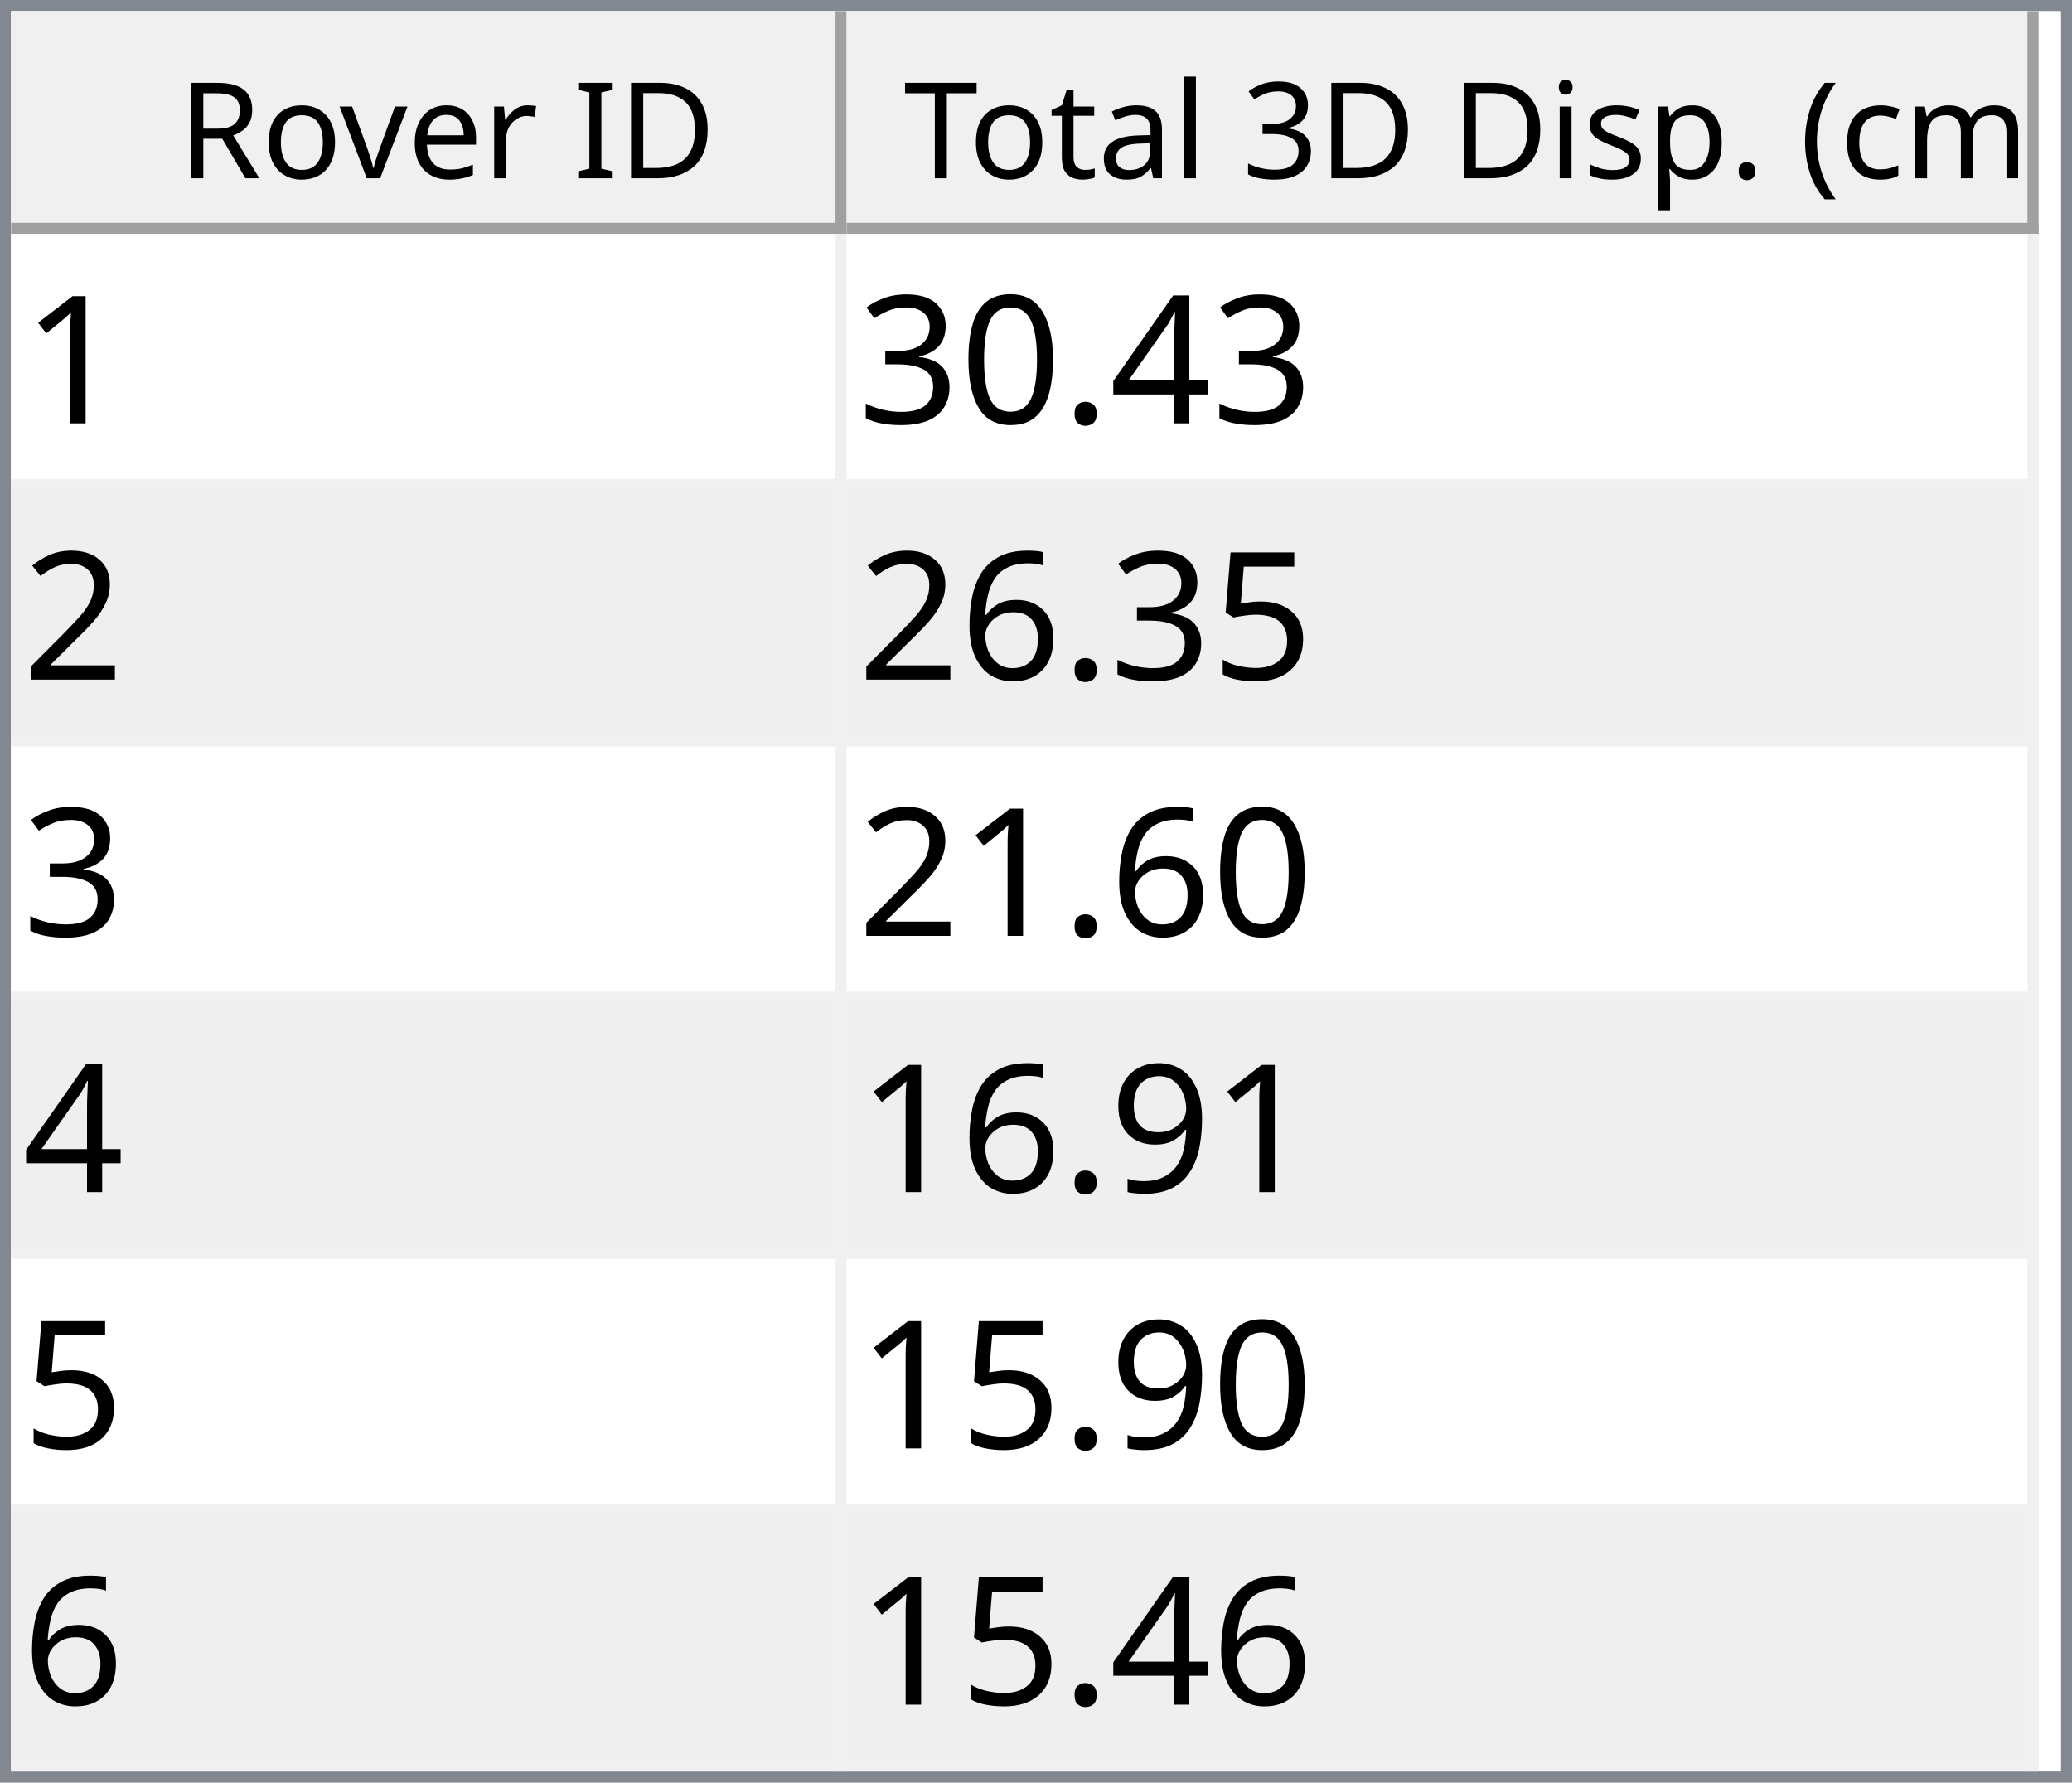
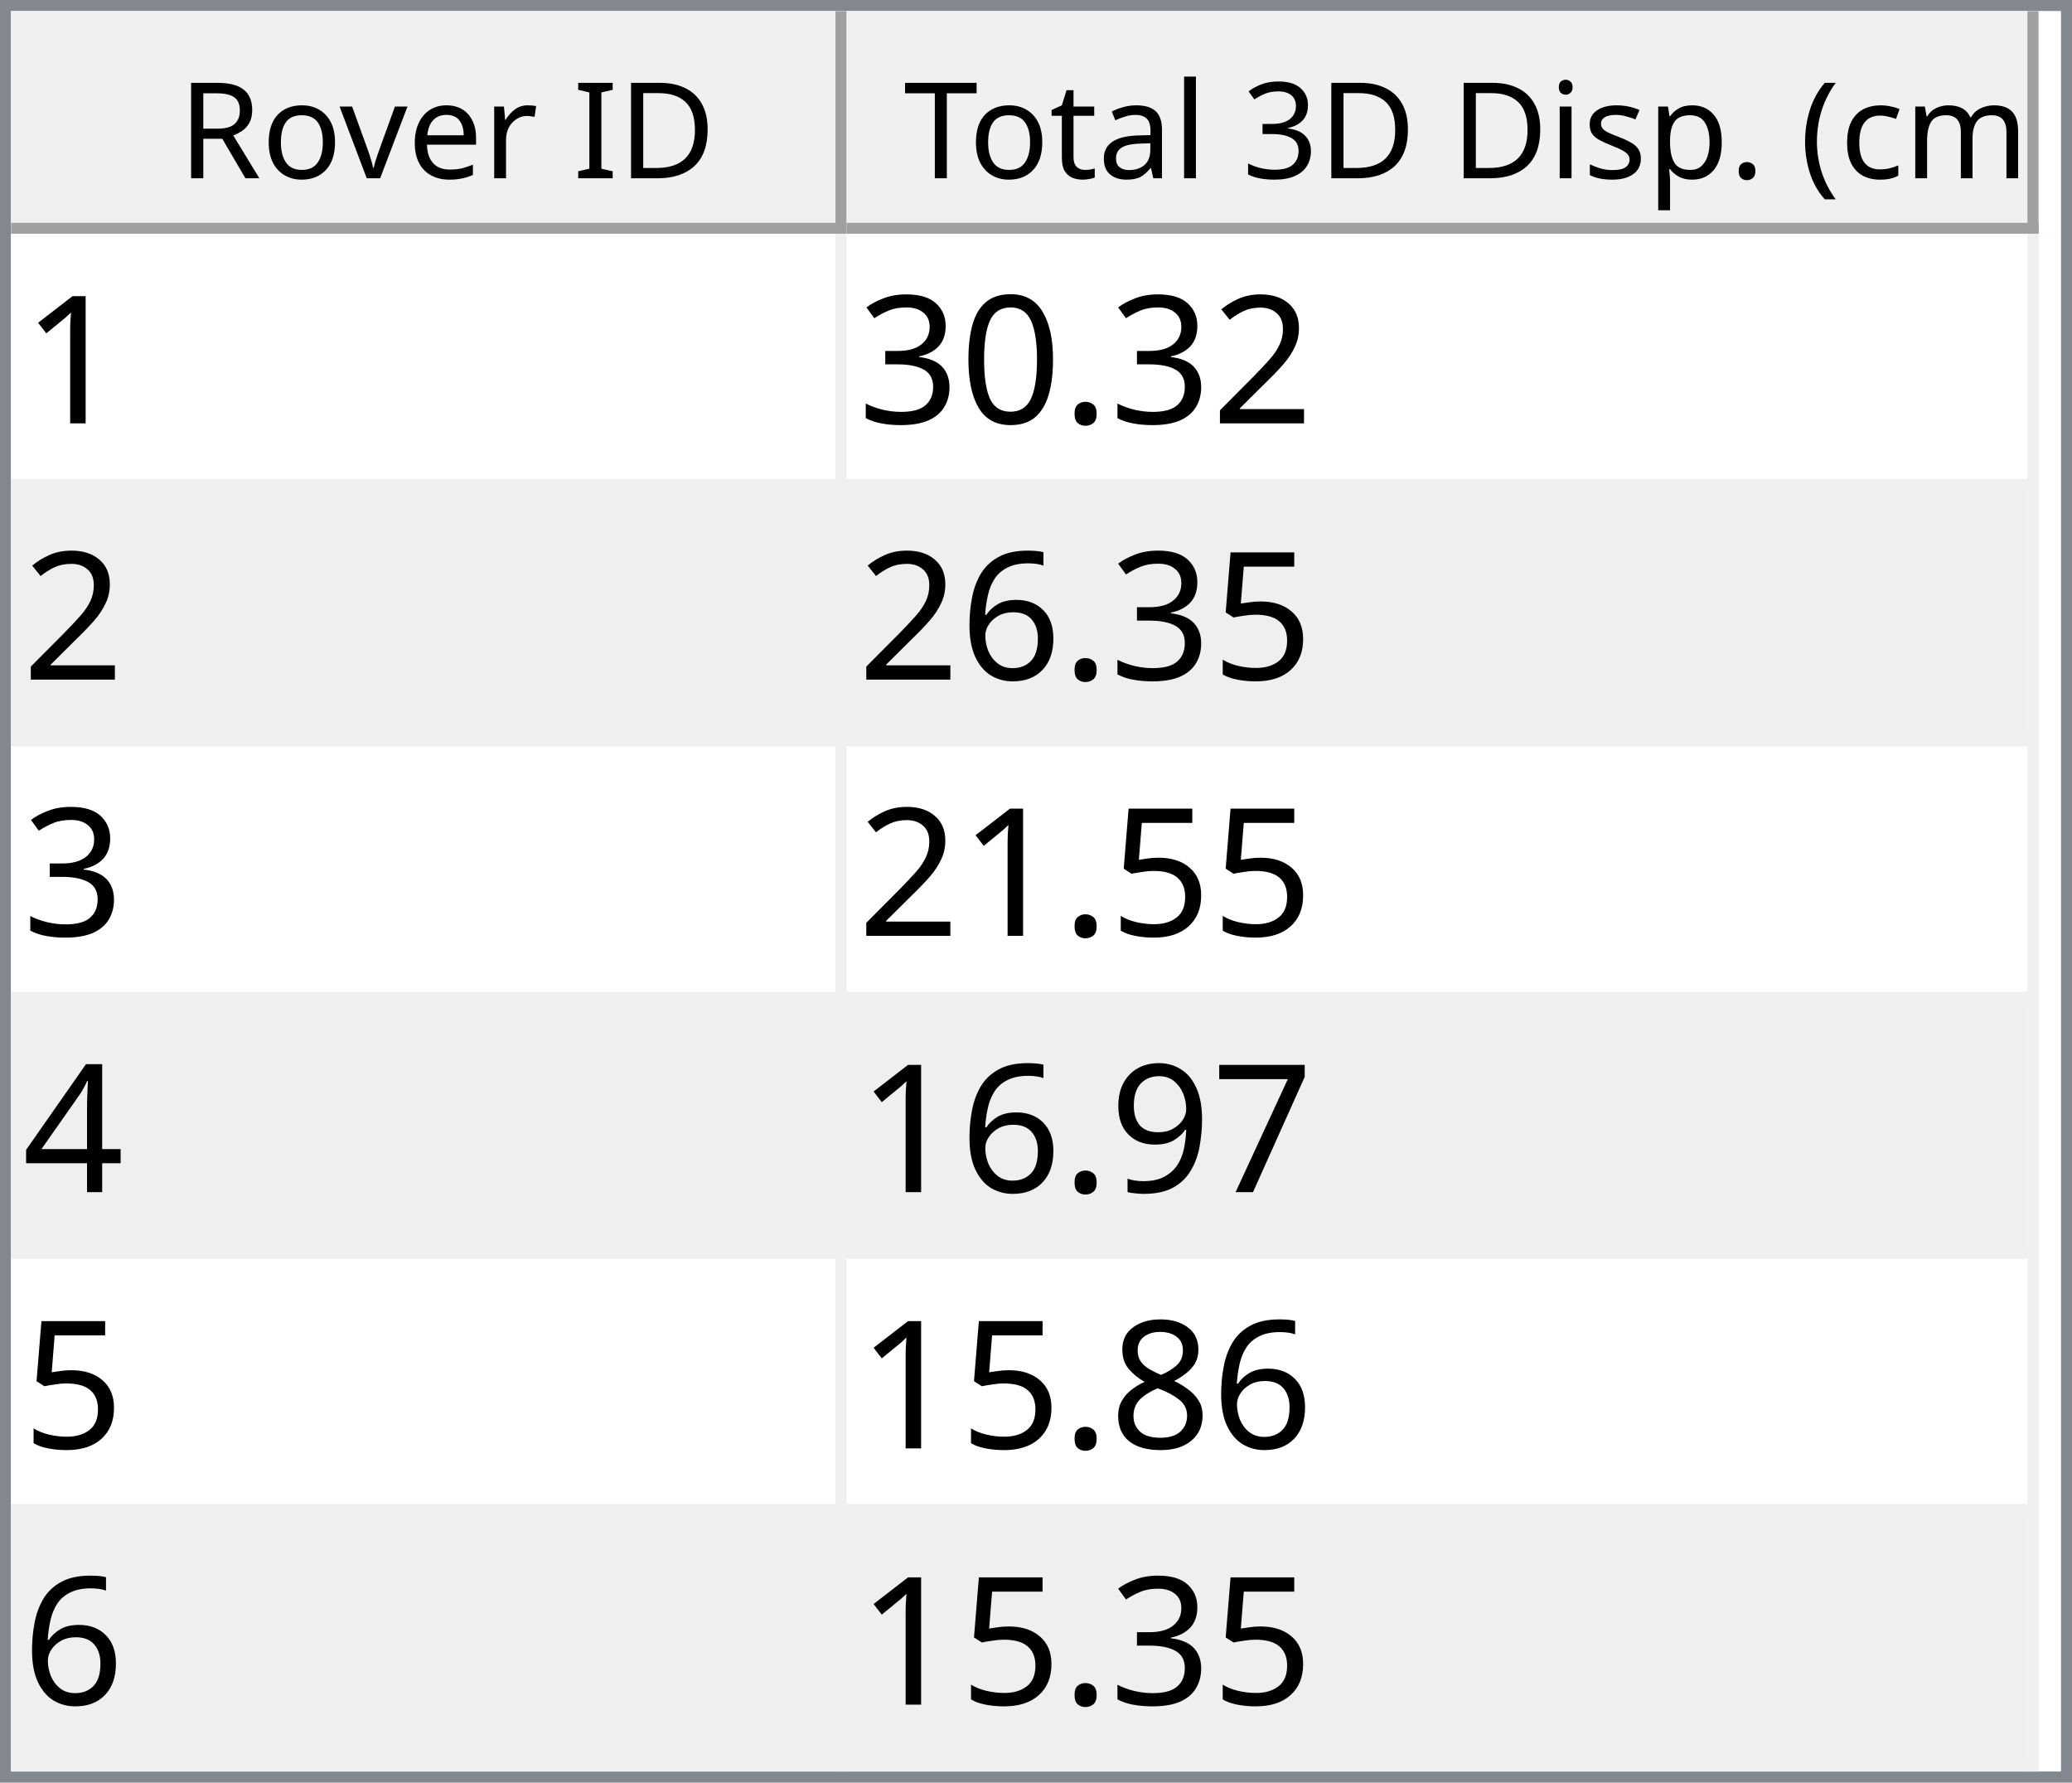
<svg xmlns="http://www.w3.org/2000/svg" style="fill-opacity:1; color-rendering:auto; color-interpolation:auto; text-rendering:auto; stroke:black; stroke-linecap:square; stroke-miterlimit:10; shape-rendering:auto; stroke-opacity:1; fill:black; stroke-dasharray:none; font-weight:normal; stroke-width:1; font-family:'Dialog'; font-style:normal; stroke-linejoin:miter; font-size:12px; stroke-dashoffset:0; image-rendering:auto;" width="186" height="160">
  <defs id="genericDefs" />
  <g>
    <defs id="defs1">
      <clipPath clipPathUnits="userSpaceOnUse" id="clipPath1">
        <path d="M0 0 L186 0 L186 160 L0 160 L0 0 Z" />
      </clipPath>
      <clipPath clipPathUnits="userSpaceOnUse" id="clipPath2">
        <path d="M0 0 L0 160 L186 160 L186 0 Z" />
      </clipPath>
      <clipPath clipPathUnits="userSpaceOnUse" id="clipPath3">
        <path d="M0 0 L0 20 L184 20 L184 0 Z" />
      </clipPath>
      <clipPath clipPathUnits="userSpaceOnUse" id="clipPath4">
        <path d="M0 0 L0 20 L75 20 L75 0 Z" />
      </clipPath>
      <clipPath clipPathUnits="userSpaceOnUse" id="clipPath5">
        <path d="M1 1 L1 19 L74 19 L74 1 Z" />
      </clipPath>
      <clipPath clipPathUnits="userSpaceOnUse" id="clipPath6">
        <path d="M0 0 L0 18 L73 18 L73 0 Z" />
      </clipPath>
      <clipPath clipPathUnits="userSpaceOnUse" id="clipPath7">
        <path d="M-0.5 -0.5 L-0.5 19.5 L74.5 19.5 L74.5 -0.5 Z" />
      </clipPath>
      <clipPath clipPathUnits="userSpaceOnUse" id="clipPath8">
        <path d="M0 0 L0 20 L107 20 L107 0 Z" />
      </clipPath>
      <clipPath clipPathUnits="userSpaceOnUse" id="clipPath9">
        <path d="M1 1 L1 19 L106 19 L106 1 Z" />
      </clipPath>
      <clipPath clipPathUnits="userSpaceOnUse" id="clipPath10">
        <path d="M0 0 L0 18 L105 18 L105 0 Z" />
      </clipPath>
      <clipPath clipPathUnits="userSpaceOnUse" id="clipPath11">
        <path d="M-0.5 -0.5 L-0.5 19.5 L106.5 19.5 L106.5 -0.5 Z" />
      </clipPath>
      <clipPath clipPathUnits="userSpaceOnUse" id="clipPath12">
        <path d="M0 0 L0 138 L184 138 L184 0 Z" />
      </clipPath>
      <clipPath clipPathUnits="userSpaceOnUse" id="clipPath13">
        <path d="M0 0 L0 138 L182 138 L182 0 Z" />
      </clipPath>
      <clipPath clipPathUnits="userSpaceOnUse" id="clipPath14">
        <path d="M-0.5 -0.5 L-0.5 137.5 L181.5 137.5 L181.5 -0.5 Z" />
      </clipPath>
      <clipPath clipPathUnits="userSpaceOnUse" id="clipPath15">
        <path d="M0 0 L0 22 L74 22 L74 0 Z" />
      </clipPath>
      <clipPath clipPathUnits="userSpaceOnUse" id="clipPath16">
        <path d="M0 0 L0 22 L106 22 L106 0 Z" />
      </clipPath>
      <font horiz-adv-x="64.551" id="font1">
        <font-face ascent="107.91" descent="25.098" units-per-em="100" style="font-style:normal; font-family:Segoe UI; font-weight:normal;" />
        <missing-glyph horiz-adv-x="64.551" d="M8.109 0 L8.109 68.266 L56.453 68.266 L56.453 0 L8.109 0 ZM15.328 7.234 L49.219 7.234 L49.219 61.031 L15.328 61.031 L15.328 7.234 Z" />
        <glyph unicode="D" horiz-adv-x="70.117" d="M9.188 0 L9.188 70.016 L28.516 70.016 Q65.531 70.016 65.531 35.891 Q65.531 19.672 55.25 9.836 Q44.969 0 27.734 0 L9.188 0 ZM17.391 62.594 L17.391 7.422 L27.828 7.422 Q41.609 7.422 49.273 14.797 Q56.938 22.172 56.938 35.688 Q56.938 62.594 28.328 62.594 L17.391 62.594 Z" />
        <glyph unicode="I" horiz-adv-x="26.611" d="M17.391 0 L9.188 0 L9.188 70.016 L17.391 70.016 L17.391 0 Z" />
        <glyph unicode=" " horiz-adv-x="27.393" d="" />
        <glyph unicode="r" horiz-adv-x="34.766" d="M34.188 41.891 Q32.078 43.5 28.125 43.5 Q23 43.5 19.555 38.672 Q16.109 33.844 16.109 25.484 L16.109 0 L8.109 0 L8.109 50 L16.109 50 L16.109 39.703 L16.312 39.703 Q18.016 44.969 21.531 47.922 Q25.047 50.875 29.391 50.875 Q32.516 50.875 34.188 50.203 L34.188 41.891 Z" />
        <glyph unicode="e" horiz-adv-x="52.295" d="M48.297 23 L12.984 23 Q13.188 14.656 17.484 10.109 Q21.781 5.562 29.297 5.562 Q37.75 5.562 44.828 11.141 L44.828 3.609 Q38.234 -1.172 27.391 -1.172 Q16.797 -1.172 10.742 5.641 Q4.688 12.453 4.688 24.812 Q4.688 36.469 11.305 43.82 Q17.922 51.172 27.734 51.172 Q37.547 51.172 42.922 44.828 Q48.297 38.484 48.297 27.203 L48.297 23 ZM40.094 29.781 Q40.047 36.719 36.75 40.578 Q33.453 44.438 27.594 44.438 Q21.922 44.438 17.969 40.383 Q14.016 36.328 13.094 29.781 L40.094 29.781 Z" />
        <glyph unicode="v" horiz-adv-x="47.9" d="M47.406 50 L27.484 0 L19.625 0 L0.688 50 L9.469 50 L22.172 13.672 Q23.578 9.672 23.922 6.688 L24.125 6.688 Q24.609 10.453 25.688 13.484 L38.969 50 L47.406 50 Z" />
        <glyph unicode="o" horiz-adv-x="58.594" d="M29 -1.172 Q17.922 -1.172 11.305 5.836 Q4.688 12.844 4.688 24.422 Q4.688 37.016 11.57 44.094 Q18.453 51.172 30.172 51.172 Q41.359 51.172 47.633 44.289 Q53.906 37.406 53.906 25.203 Q53.906 13.234 47.141 6.031 Q40.375 -1.172 29 -1.172 ZM29.594 44.438 Q21.875 44.438 17.383 39.188 Q12.891 33.938 12.891 24.703 Q12.891 15.828 17.43 10.695 Q21.969 5.562 29.594 5.562 Q37.359 5.562 41.531 10.594 Q45.703 15.625 45.703 24.906 Q45.703 34.281 41.531 39.359 Q37.359 44.438 29.594 44.438 Z" />
        <glyph unicode="R" horiz-adv-x="59.814" d="M59.375 0 L49.609 0 L37.891 19.625 Q36.281 22.359 34.766 24.289 Q33.25 26.219 31.664 27.438 Q30.078 28.656 28.25 29.219 Q26.422 29.781 24.125 29.781 L17.391 29.781 L17.391 0 L9.188 0 L9.188 70.016 L30.078 70.016 Q34.672 70.016 38.555 68.867 Q42.438 67.719 45.289 65.375 Q48.141 63.031 49.758 59.547 Q51.375 56.062 51.375 51.375 Q51.375 47.703 50.273 44.656 Q49.172 41.609 47.148 39.211 Q45.125 36.812 42.266 35.133 Q39.406 33.453 35.844 32.516 L35.844 32.328 Q37.594 31.547 38.891 30.547 Q40.188 29.547 41.359 28.18 Q42.531 26.812 43.68 25.078 Q44.828 23.344 46.234 21.047 L59.375 0 ZM17.391 62.594 L17.391 37.203 L28.516 37.203 Q31.594 37.203 34.203 38.133 Q36.812 39.062 38.719 40.797 Q40.625 42.531 41.703 45.047 Q42.781 47.562 42.781 50.688 Q42.781 56.297 39.141 59.445 Q35.5 62.594 28.609 62.594 L17.391 62.594 Z" />
        <glyph unicode=")" horiz-adv-x="30.176" d="M8.297 -15.922 L1.172 -15.922 Q16.406 2.344 16.406 26.812 Q16.406 51.469 1.078 70.016 L8.297 70.016 Q23.531 52.156 23.531 26.703 Q23.531 1.375 8.297 -15.922 Z" />
        <glyph unicode="m" horiz-adv-x="86.133" d="M79.109 0 L71.094 0 L71.094 28.719 Q71.094 37.016 68.531 40.727 Q65.969 44.438 59.906 44.438 Q54.781 44.438 51.195 39.75 Q47.609 35.062 47.609 28.516 L47.609 0 L39.594 0 L39.594 29.688 Q39.594 44.438 28.219 44.438 Q22.953 44.438 19.531 40.016 Q16.109 35.594 16.109 28.516 L16.109 0 L8.109 0 L8.109 50 L16.109 50 L16.109 42.094 L16.312 42.094 Q21.625 51.172 31.844 51.172 Q36.969 51.172 40.773 48.312 Q44.578 45.453 46 40.828 Q51.562 51.172 62.594 51.172 Q79.109 51.172 79.109 30.812 L79.109 0 Z" />
        <glyph unicode="c" horiz-adv-x="46.191" d="M42.188 2.297 Q36.422 -1.172 28.516 -1.172 Q17.828 -1.172 11.258 5.789 Q4.688 12.75 4.688 23.828 Q4.688 36.188 11.766 43.68 Q18.844 51.172 30.672 51.172 Q37.25 51.172 42.281 48.734 L42.281 40.531 Q36.719 44.438 30.375 44.438 Q22.703 44.438 17.797 38.945 Q12.891 33.453 12.891 24.516 Q12.891 15.719 17.508 10.641 Q22.125 5.562 29.891 5.562 Q36.422 5.562 42.188 9.906 L42.188 2.297 Z" />
        <glyph unicode="(" horiz-adv-x="30.176" d="M29.109 -15.922 L21.969 -15.922 Q6.844 1.375 6.844 26.703 Q6.844 52.156 21.969 70.016 L29.203 70.016 Q13.875 51.469 13.875 26.812 Q13.875 2.344 29.109 -15.922 Z" />
        <glyph unicode="." horiz-adv-x="21.68" d="M10.891 -1.078 Q8.641 -1.078 7.055 0.539 Q5.469 2.156 5.469 4.391 Q5.469 6.641 7.055 8.273 Q8.641 9.906 10.891 9.906 Q13.188 9.906 14.797 8.273 Q16.406 6.641 16.406 4.391 Q16.406 2.156 14.797 0.539 Q13.188 -1.078 10.891 -1.078 Z" />
        <glyph unicode="p" horiz-adv-x="58.789" d="M16.312 7.234 L16.109 7.234 L16.109 -23 L8.109 -23 L8.109 50 L16.109 50 L16.109 41.219 L16.312 41.219 Q22.219 51.172 33.594 51.172 Q43.266 51.172 48.688 44.461 Q54.109 37.75 54.109 26.469 Q54.109 13.922 48 6.375 Q41.891 -1.172 31.297 -1.172 Q21.578 -1.172 16.312 7.234 ZM16.109 27.391 L16.109 20.406 Q16.109 14.203 20.141 9.883 Q24.172 5.562 30.375 5.562 Q37.641 5.562 41.773 11.133 Q45.906 16.703 45.906 26.609 Q45.906 34.969 42.047 39.703 Q38.188 44.438 31.594 44.438 Q24.609 44.438 20.359 39.578 Q16.109 34.719 16.109 27.391 Z" />
        <glyph unicode="s" horiz-adv-x="42.432" d="M5.078 1.812 L5.078 10.406 Q11.625 5.562 19.484 5.562 Q30.031 5.562 30.031 12.594 Q30.031 14.594 29.125 15.992 Q28.219 17.391 26.68 18.461 Q25.141 19.531 23.07 20.383 Q21 21.234 18.609 22.172 Q15.281 23.484 12.766 24.828 Q10.25 26.172 8.57 27.859 Q6.891 29.547 6.031 31.695 Q5.172 33.844 5.172 36.719 Q5.172 40.234 6.789 42.945 Q8.406 45.656 11.086 47.484 Q13.766 49.312 17.211 50.242 Q20.656 51.172 24.312 51.172 Q30.812 51.172 35.938 48.922 L35.938 40.828 Q30.422 44.438 23.25 44.438 Q21 44.438 19.195 43.922 Q17.391 43.406 16.094 42.477 Q14.797 41.547 14.086 40.258 Q13.375 38.969 13.375 37.406 Q13.375 35.453 14.086 34.133 Q14.797 32.812 16.164 31.789 Q17.531 30.766 19.484 29.938 Q21.438 29.109 23.922 28.125 Q27.25 26.859 29.883 25.516 Q32.516 24.172 34.375 22.484 Q36.234 20.797 37.234 18.602 Q38.234 16.406 38.234 13.375 Q38.234 9.672 36.602 6.938 Q34.969 4.203 32.234 2.398 Q29.5 0.594 25.93 -0.289 Q22.359 -1.172 18.453 -1.172 Q10.75 -1.172 5.078 1.812 Z" />
        <glyph unicode="i" horiz-adv-x="24.219" d="M12.203 62.703 Q10.062 62.703 8.547 64.164 Q7.031 65.625 7.031 67.875 Q7.031 70.125 8.547 71.609 Q10.062 73.094 12.203 73.094 Q14.406 73.094 15.945 71.609 Q17.484 70.125 17.484 67.875 Q17.484 65.719 15.945 64.211 Q14.406 62.703 12.203 62.703 ZM16.109 0 L8.109 0 L8.109 50 L16.109 50 L16.109 0 Z" />
        <glyph unicode="3" horiz-adv-x="53.906" d="M46.531 19.828 Q46.531 15.094 44.75 11.211 Q42.969 7.328 39.719 4.57 Q36.469 1.812 31.93 0.297 Q27.391 -1.219 21.922 -1.219 Q11.922 -1.219 6 2.594 L6 11.188 Q13.094 5.609 22.219 5.609 Q25.875 5.609 28.828 6.539 Q31.781 7.469 33.906 9.227 Q36.031 10.984 37.18 13.477 Q38.328 15.969 38.328 19.094 Q38.328 32.812 18.797 32.812 L12.984 32.812 L12.984 39.594 L18.5 39.594 Q35.797 39.594 35.797 52.484 Q35.797 64.406 22.609 64.406 Q15.188 64.406 8.688 59.422 L8.688 67.188 Q15.375 71.188 24.609 71.188 Q29 71.188 32.57 69.969 Q36.141 68.75 38.68 66.555 Q41.219 64.359 42.609 61.281 Q44 58.203 44 54.5 Q44 40.672 30.031 36.719 L30.031 36.531 Q33.594 36.141 36.625 34.797 Q39.656 33.453 41.852 31.305 Q44.047 29.156 45.289 26.25 Q46.531 23.344 46.531 19.828 Z" />
        <glyph unicode="l" horiz-adv-x="24.219" d="M16.109 0 L8.109 0 L8.109 74.031 L16.109 74.031 L16.109 0 Z" />
        <glyph unicode="a" horiz-adv-x="50.879" d="M43.891 0 L35.891 0 L35.891 7.812 L35.688 7.812 Q30.469 -1.172 20.312 -1.172 Q12.844 -1.172 8.617 2.781 Q4.391 6.734 4.391 13.281 Q4.391 27.297 20.906 29.594 L35.891 31.688 Q35.891 44.438 25.594 44.438 Q16.547 44.438 9.281 38.281 L9.281 46.484 Q16.656 51.172 26.266 51.172 Q43.891 51.172 43.891 32.516 L43.891 0 ZM35.891 25.297 L23.828 23.641 Q18.266 22.859 15.43 20.875 Q12.594 18.891 12.594 13.875 Q12.594 10.203 15.211 7.883 Q17.828 5.562 22.172 5.562 Q28.125 5.562 32.008 9.742 Q35.891 13.922 35.891 20.312 L35.891 25.297 Z" />
        <glyph unicode="t" horiz-adv-x="33.887" d="M31.297 0.484 Q28.469 -1.078 23.828 -1.078 Q10.688 -1.078 10.688 13.578 L10.688 43.172 L2.094 43.172 L2.094 50 L10.688 50 L10.688 62.203 L18.703 64.797 L18.703 50 L31.297 50 L31.297 43.172 L18.703 43.172 L18.703 14.984 Q18.703 9.969 20.414 7.82 Q22.125 5.672 26.078 5.672 Q29.109 5.672 31.297 7.328 L31.297 0.484 Z" />
        <glyph unicode="T" horiz-adv-x="52.393" d="M50.594 62.594 L30.375 62.594 L30.375 0 L22.172 0 L22.172 62.594 L2 62.594 L2 70.016 L50.594 70.016 L50.594 62.594 Z" />
      </font>
      <font horiz-adv-x="75.0" id="font2">
        <font-face ascent="100.537" descent="21.973" units-per-em="100" style="font-style:normal; font-family:sans-serif; font-weight:normal;" />
        <missing-glyph horiz-adv-x="75.0" d="M12.5 0 L12.5 62.5 L62.5 62.5 L62.5 0 L12.5 0 ZM14.062 1.562 L60.938 1.562 L60.938 60.938 L14.062 60.938 L14.062 1.562 Z" />
        <glyph unicode="1" horiz-adv-x="55.615" d="M37.25 0 L28.469 0 L28.469 56 Q25.297 52.984 20.141 49.953 Q14.984 46.922 10.891 45.406 L10.891 53.906 Q18.266 57.375 23.781 62.305 Q29.297 67.234 31.594 71.875 L37.25 71.875 L37.25 0 Z" />
-         <glyph unicode="4" horiz-adv-x="55.615" d="M32.328 0 L32.328 17.141 L1.266 17.141 L1.266 25.203 L33.938 71.578 L41.109 71.578 L41.109 25.203 L50.781 25.203 L50.781 17.141 L41.109 17.141 L41.109 0 L32.328 0 ZM32.328 25.203 L32.328 57.469 L9.906 25.203 L32.328 25.203 Z" />
+         <glyph unicode="2" horiz-adv-x="55.615" d="M50.344 8.453 L50.344 0 L3.031 0 Q2.938 3.172 4.047 6.109 Q5.859 10.938 9.836 15.625 Q13.812 20.312 21.344 26.469 Q33.016 36.031 37.117 41.625 Q41.219 47.219 41.219 52.203 Q41.219 57.422 37.477 61.008 Q33.734 64.594 27.734 64.594 Q21.391 64.594 17.578 60.789 Q13.766 56.984 13.719 50.25 L4.688 51.172 Q5.609 61.281 11.664 66.578 Q17.719 71.875 27.938 71.875 Q38.234 71.875 44.242 66.164 Q50.25 60.453 50.25 52 Q50.25 47.703 48.492 43.555 Q46.734 39.406 42.656 34.812 Q38.578 30.219 29.109 22.219 Q21.188 15.578 18.945 13.211 Q16.703 10.844 15.234 8.453 L50.344 8.453 Z" />
        <glyph unicode="." horiz-adv-x="27.783" d="M9.078 0 L9.078 10.016 L19.094 10.016 L19.094 0 L9.078 0 Z" />
        <glyph unicode="0" horiz-adv-x="55.615" d="M4.156 35.297 Q4.156 48 6.766 55.742 Q9.375 63.484 14.523 67.68 Q19.672 71.875 27.484 71.875 Q33.25 71.875 37.594 69.555 Q41.938 67.234 44.773 62.867 Q47.609 58.5 49.219 52.227 Q50.828 45.953 50.828 35.297 Q50.828 22.703 48.242 14.969 Q45.656 7.234 40.508 3.008 Q35.359 -1.219 27.484 -1.219 Q17.141 -1.219 11.234 6.203 Q4.156 15.141 4.156 35.297 ZM13.188 35.297 Q13.188 17.672 17.312 11.836 Q21.438 6 27.484 6 Q33.547 6 37.672 11.859 Q41.797 17.719 41.797 35.297 Q41.797 52.984 37.672 58.789 Q33.547 64.594 27.391 64.594 Q21.344 64.594 17.719 59.469 Q13.188 52.938 13.188 35.297 Z" />
        <glyph unicode="3" horiz-adv-x="55.615" d="M4.203 18.891 L12.984 20.062 Q14.5 12.594 18.141 9.297 Q21.781 6 27 6 Q33.203 6 37.477 10.297 Q41.75 14.594 41.75 20.953 Q41.75 27 37.797 30.93 Q33.844 34.859 27.734 34.859 Q25.25 34.859 21.531 33.891 L22.516 41.609 Q23.391 41.5 23.922 41.5 Q29.547 41.5 34.039 44.43 Q38.531 47.359 38.531 53.469 Q38.531 58.297 35.258 61.477 Q31.984 64.656 26.812 64.656 Q21.688 64.656 18.266 61.43 Q14.844 58.203 13.875 51.766 L5.078 53.328 Q6.688 62.156 12.398 67.016 Q18.109 71.875 26.609 71.875 Q32.469 71.875 37.398 69.359 Q42.328 66.844 44.945 62.5 Q47.562 58.156 47.562 53.266 Q47.562 48.641 45.07 44.828 Q42.578 41.016 37.703 38.766 Q44.047 37.312 47.562 32.695 Q51.078 28.078 51.078 21.141 Q51.078 11.766 44.242 5.25 Q37.406 -1.266 26.953 -1.266 Q17.531 -1.266 11.305 4.352 Q5.078 9.969 4.203 18.891 Z" />
-         <glyph unicode="2" horiz-adv-x="55.615" d="M50.344 8.453 L50.344 0 L3.031 0 Q2.938 3.172 4.047 6.109 Q5.859 10.938 9.836 15.625 Q13.812 20.312 21.344 26.469 Q33.016 36.031 37.117 41.625 Q41.219 47.219 41.219 52.203 Q41.219 57.422 37.477 61.008 Q33.734 64.594 27.734 64.594 Q21.391 64.594 17.578 60.789 Q13.766 56.984 13.719 50.25 L4.688 51.172 Q5.609 61.281 11.664 66.578 Q17.719 71.875 27.938 71.875 Q38.234 71.875 44.242 66.164 Q50.25 60.453 50.25 52 Q50.25 47.703 48.492 43.555 Q46.734 39.406 42.656 34.812 Q38.578 30.219 29.109 22.219 Q21.188 15.578 18.945 13.211 Q16.703 10.844 15.234 8.453 L50.344 8.453 Z" />
        <glyph unicode="5" horiz-adv-x="55.615" d="M4.156 18.75 L13.375 19.531 Q14.406 12.797 18.141 9.398 Q21.875 6 27.156 6 Q33.5 6 37.891 10.789 Q42.281 15.578 42.281 23.484 Q42.281 31 38.062 35.352 Q33.844 39.703 27 39.703 Q22.75 39.703 19.336 37.773 Q15.922 35.844 13.969 32.766 L5.719 33.844 L12.641 70.609 L48.25 70.609 L48.25 62.203 L19.672 62.203 L15.828 42.969 Q22.266 47.469 29.344 47.469 Q38.719 47.469 45.164 40.969 Q51.609 34.469 51.609 24.266 Q51.609 14.547 45.953 7.469 Q39.062 -1.219 27.156 -1.219 Q17.391 -1.219 11.211 4.25 Q5.031 9.719 4.156 18.75 Z" />
        <glyph unicode="6" horiz-adv-x="55.615" d="M49.75 54.047 L41.016 53.375 Q39.844 58.547 37.703 60.891 Q34.125 64.656 28.906 64.656 Q24.703 64.656 21.531 62.312 Q17.391 59.281 14.992 53.469 Q12.594 47.656 12.5 36.922 Q15.672 41.75 20.266 44.094 Q24.859 46.438 29.891 46.438 Q38.672 46.438 44.852 39.969 Q51.031 33.5 51.031 23.25 Q51.031 16.5 48.125 10.719 Q45.219 4.938 40.141 1.859 Q35.062 -1.219 28.609 -1.219 Q17.625 -1.219 10.695 6.859 Q3.766 14.938 3.766 33.5 Q3.766 54.25 11.422 63.672 Q18.109 71.875 29.438 71.875 Q37.891 71.875 43.289 67.141 Q48.688 62.406 49.75 54.047 ZM13.875 23.188 Q13.875 18.656 15.797 14.508 Q17.719 10.359 21.188 8.18 Q24.656 6 28.469 6 Q34.031 6 38.039 10.492 Q42.047 14.984 42.047 22.703 Q42.047 30.125 38.086 34.398 Q34.125 38.672 28.125 38.672 Q22.172 38.672 18.023 34.398 Q13.875 30.125 13.875 23.188 Z" />
+         <glyph unicode="4" horiz-adv-x="55.615" d="M32.328 0 L32.328 17.141 L1.266 17.141 L1.266 25.203 L33.938 71.578 L41.109 71.578 L41.109 25.203 L50.781 25.203 L50.781 17.141 L41.109 17.141 L41.109 0 L32.328 0 ZM32.328 25.203 L32.328 57.469 L9.906 25.203 L32.328 25.203 Z" />
+         <glyph unicode="7" horiz-adv-x="55.615" d="M4.734 62.203 L4.734 70.656 L51.078 70.656 L51.078 63.812 Q44.234 56.547 37.523 44.484 Q30.812 32.422 27.156 19.672 Q24.516 10.688 23.781 0 L14.75 0 Q14.891 8.453 18.062 20.414 Q21.234 32.375 27.172 43.484 Q33.109 54.594 39.797 62.203 L4.734 62.203 Z" />
        <glyph unicode="9" horiz-adv-x="55.615" d="M5.469 16.547 L13.922 17.328 Q14.984 11.375 18.016 8.688 Q21.047 6 25.781 6 Q29.828 6 32.883 7.859 Q35.938 9.719 37.891 12.82 Q39.844 15.922 41.164 21.195 Q42.484 26.469 42.484 31.938 Q42.484 32.516 42.438 33.688 Q39.797 29.5 35.234 26.883 Q30.672 24.266 25.344 24.266 Q16.453 24.266 10.305 30.711 Q4.156 37.156 4.156 47.703 Q4.156 58.594 10.578 65.234 Q17 71.875 26.656 71.875 Q33.641 71.875 39.43 68.117 Q45.219 64.359 48.219 57.398 Q51.219 50.438 51.219 37.25 Q51.219 23.531 48.242 15.406 Q45.266 7.281 39.383 3.031 Q33.5 -1.219 25.594 -1.219 Q17.188 -1.219 11.867 3.445 Q6.547 8.109 5.469 16.547 ZM41.453 48.141 Q41.453 55.719 37.43 60.156 Q33.406 64.594 27.734 64.594 Q21.875 64.594 17.531 59.812 Q13.188 55.031 13.188 47.406 Q13.188 40.578 17.312 36.305 Q21.438 32.031 27.484 32.031 Q33.594 32.031 37.523 36.305 Q41.453 40.578 41.453 48.141 Z" />
+         <glyph unicode="8" horiz-adv-x="55.615" d="M17.672 38.812 Q12.203 40.828 9.57 44.539 Q6.938 48.25 6.938 53.422 Q6.938 61.234 12.555 66.555 Q18.172 71.875 27.484 71.875 Q36.859 71.875 42.578 66.43 Q48.297 60.984 48.297 53.172 Q48.297 48.188 45.68 44.508 Q43.062 40.828 37.75 38.812 Q44.344 36.672 47.781 31.883 Q51.219 27.094 51.219 20.453 Q51.219 11.281 44.727 5.031 Q38.234 -1.219 27.641 -1.219 Q17.047 -1.219 10.547 5.055 Q4.047 11.328 4.047 20.703 Q4.047 27.688 7.594 32.398 Q11.141 37.109 17.672 38.812 ZM15.922 53.719 Q15.922 48.641 19.195 45.414 Q22.469 42.188 27.688 42.188 Q32.766 42.188 36.016 45.383 Q39.266 48.578 39.266 53.219 Q39.266 58.062 35.914 61.359 Q32.562 64.656 27.594 64.656 Q22.562 64.656 19.242 61.43 Q15.922 58.203 15.922 53.719 ZM13.094 20.656 Q13.094 16.891 14.875 13.375 Q16.656 9.859 20.172 7.93 Q23.688 6 27.734 6 Q34.031 6 38.133 10.055 Q42.234 14.109 42.234 20.359 Q42.234 26.703 38.016 30.859 Q33.797 35.016 27.438 35.016 Q21.234 35.016 17.164 30.914 Q13.094 26.812 13.094 20.656 Z" />
      </font>
    </defs>
    <g style="fill:white; stroke:white;">
      <rect x="0" y="0" width="186" style="clip-path:url(#clipPath1); stroke:none;" height="160" />
    </g>
    <g style="fill:white; text-rendering:optimizeSpeed; color-rendering:optimizeSpeed; image-rendering:optimizeSpeed; shape-rendering:crispEdges; stroke:white; color-interpolation:sRGB;">
      <rect x="0" width="186" height="160" y="0" style="stroke:none;" />
      <path style="stroke:none;" d="M0 160 L186 160 L186 0 L0 0 Z" />
    </g>
    <g style="fill:rgb(240,240,240); font-family:'Segoe UI'; stroke:rgb(240,240,240);">
      <rect x="0" y="0" width="186" style="clip-path:url(#clipPath2); stroke:none;" height="160" />
    </g>
    <g style="fill:rgb(130,135,144); font-family:'Segoe UI'; stroke:rgb(130,135,144);">
      <path d="M0 0 L186 0 L186 160 L0 160 L0 0 ZM1 1 L185 1 L185 159 L1 159 L1 1 Z" style="fill-rule:evenodd; clip-path:url(#clipPath2); stroke:none;" />
    </g>
    <g style="fill:white; font-family:'Segoe UI'; stroke:white;" transform="translate(1,1)">
      <rect x="0" y="0" width="184" style="clip-path:url(#clipPath3); stroke:none;" height="20" />
    </g>
    <g style="fill:rgb(240,240,240); font-family:'Segoe UI'; stroke:rgb(240,240,240);" transform="translate(1,1)">
      <rect x="0" y="0" width="75" style="clip-path:url(#clipPath4); stroke:none;" height="20" />
    </g>
    <g style="font-family:'Segoe UI';" transform="translate(2,2)">
      <text x="14" xml:space="preserve" y="14" style="clip-path:url(#clipPath6); stroke:none;">Rover ID</text>
    </g>
    <g style="fill:rgb(160,160,160); font-family:'Segoe UI'; stroke:rgb(160,160,160); stroke-linejoin:bevel;" transform="translate(1.5,1.5)">
      <line x1="74" x2="74" y1="0" style="fill:none; clip-path:url(#clipPath7);" y2="19" />
    </g>
    <g style="fill:rgb(160,160,160); font-family:'Segoe UI'; stroke:rgb(160,160,160); stroke-linejoin:bevel;" transform="matrix(1,0,0,1,1,1) translate(0.5,0.5)">
      <line x1="0" x2="74" y1="19" style="fill:none; clip-path:url(#clipPath7);" y2="19" />
    </g>
    <g style="fill:rgb(240,240,240); font-family:'Segoe UI'; stroke:rgb(240,240,240);" transform="translate(76,1)">
      <rect x="0" y="0" width="107" style="clip-path:url(#clipPath8); stroke:none;" height="20" />
    </g>
    <g style="font-family:'Segoe UI';" transform="translate(77,2)">
      <text x="1" xml:space="preserve" y="14" style="clip-path:url(#clipPath10); stroke:none;"> Total 3D Disp. (cm)</text>
    </g>
    <g style="fill:rgb(160,160,160); font-family:'Segoe UI'; stroke:rgb(160,160,160); stroke-linejoin:bevel;" transform="translate(76.5,1.5)">
      <line x1="106" x2="106" y1="0" style="fill:none; clip-path:url(#clipPath11);" y2="19" />
    </g>
    <g style="fill:rgb(160,160,160); font-family:'Segoe UI'; stroke:rgb(160,160,160); stroke-linejoin:bevel;" transform="matrix(1,0,0,1,76,1) translate(0.5,0.5)">
      <line x1="0" x2="106" y1="19" style="fill:none; clip-path:url(#clipPath11);" y2="19" />
    </g>
    <g style="fill:white; font-family:'Segoe UI'; stroke:white;" transform="translate(1,21)">
      <rect x="0" y="0" width="184" style="clip-path:url(#clipPath12); stroke:none;" height="138" />
    </g>
    <g style="fill:rgb(240,240,240); font-size:16px; font-family:sans-serif; stroke:rgb(240,240,240);" transform="translate(1,21)">
      <rect x="0" y="0" width="182" style="clip-path:url(#clipPath13); stroke:none;" height="138" />
      <line transform="translate(0.5,0.5)" x1="0" x2="181" y1="22" style="clip-path:url(#clipPath14); fill:none; stroke-linejoin:bevel;" y2="22" />
    </g>
    <g transform="matrix(1,0,0,1,1,21) translate(0.5,0.5)" style="fill:rgb(240,240,240); font-size:16px; font-family:sans-serif; stroke:rgb(240,240,240); stroke-linejoin:bevel;">
      <line x1="0" x2="181" y1="45" style="fill:none; clip-path:url(#clipPath14);" y2="45" />
    </g>
    <g transform="matrix(1,0,0,1,1,21) translate(0.5,0.5)" style="fill:rgb(240,240,240); font-size:16px; font-family:sans-serif; stroke:rgb(240,240,240); stroke-linejoin:bevel;">
      <line x1="0" x2="181" y1="68" style="fill:none; clip-path:url(#clipPath14);" y2="68" />
    </g>
    <g transform="matrix(1,0,0,1,1,21) translate(0.5,0.5)" style="fill:rgb(240,240,240); font-size:16px; font-family:sans-serif; stroke:rgb(240,240,240); stroke-linejoin:bevel;">
      <line x1="0" x2="181" y1="91" style="fill:none; clip-path:url(#clipPath14);" y2="91" />
    </g>
    <g transform="matrix(1,0,0,1,1,21) translate(0.5,0.5)" style="fill:rgb(240,240,240); font-size:16px; font-family:sans-serif; stroke:rgb(240,240,240); stroke-linejoin:bevel;">
      <line x1="0" x2="181" y1="114" style="fill:none; clip-path:url(#clipPath14);" y2="114" />
    </g>
    <g transform="matrix(1,0,0,1,1,21) translate(0.5,0.5)" style="fill:rgb(240,240,240); font-size:16px; font-family:sans-serif; stroke:rgb(240,240,240); stroke-linejoin:bevel;">
      <line x1="0" x2="181" y1="137" style="fill:none; clip-path:url(#clipPath14);" y2="137" />
    </g>
    <g transform="matrix(1,0,0,1,1,21) translate(0.5,0.5)" style="fill:rgb(240,240,240); font-size:16px; font-family:sans-serif; stroke:rgb(240,240,240); stroke-linejoin:bevel;">
      <line x1="74" x2="74" y1="0" style="fill:none; clip-path:url(#clipPath14);" y2="137" />
    </g>
    <g transform="matrix(1,0,0,1,1,21) translate(0.5,0.5)" style="fill:rgb(240,240,240); font-size:16px; font-family:sans-serif; stroke:rgb(240,240,240); stroke-linejoin:bevel;">
      <line x1="181" x2="181" y1="0" style="fill:none; clip-path:url(#clipPath14);" y2="137" />
    </g>
    <g style="fill:white; font-size:16px; font-family:sans-serif; stroke:white;" transform="matrix(1,0,0,1,1,21)">
      <rect x="0" y="0" width="74" style="clip-path:url(#clipPath15); stroke:none;" height="22" />
      <text x="1" y="17" style="fill:black; clip-path:url(#clipPath15); stroke:none;" xml:space="preserve">1</text>
    </g>
    <g style="fill:white; font-size:16px; font-family:sans-serif; stroke:white;" transform="matrix(1,0,0,1,1,21) translate(75,0)">
      <rect x="0" y="0" width="106" style="clip-path:url(#clipPath16); stroke:none;" height="22" />
-       <text x="1" y="17" style="fill:black; clip-path:url(#clipPath16); stroke:none;" xml:space="preserve">30.43</text>
+       <text x="1" y="17" style="fill:black; clip-path:url(#clipPath16); stroke:none;" xml:space="preserve">30.32</text>
    </g>
    <g style="fill:rgb(239,239,239); font-size:16px; font-family:sans-serif; stroke:rgb(239,239,239);" transform="matrix(1,0,0,1,1,21) translate(0,23)">
      <rect x="0" y="0" width="74" style="clip-path:url(#clipPath15); stroke:none;" height="22" />
      <text x="1" y="17" style="fill:black; clip-path:url(#clipPath15); stroke:none;" xml:space="preserve">2</text>
    </g>
    <g style="fill:rgb(239,239,239); font-size:16px; font-family:sans-serif; stroke:rgb(239,239,239);" transform="matrix(1,0,0,1,1,21) translate(75,23)">
      <rect x="0" y="0" width="106" style="clip-path:url(#clipPath16); stroke:none;" height="22" />
      <text x="1" y="17" style="fill:black; clip-path:url(#clipPath16); stroke:none;" xml:space="preserve">26.35</text>
    </g>
    <g style="fill:white; font-size:16px; font-family:sans-serif; stroke:white;" transform="matrix(1,0,0,1,1,21) translate(0,46)">
      <rect x="0" y="0" width="74" style="clip-path:url(#clipPath15); stroke:none;" height="22" />
      <text x="1" y="17" style="fill:black; clip-path:url(#clipPath15); stroke:none;" xml:space="preserve">3</text>
    </g>
    <g style="fill:white; font-size:16px; font-family:sans-serif; stroke:white;" transform="matrix(1,0,0,1,1,21) translate(75,46)">
      <rect x="0" y="0" width="106" style="clip-path:url(#clipPath16); stroke:none;" height="22" />
-       <text x="1" y="17" style="fill:black; clip-path:url(#clipPath16); stroke:none;" xml:space="preserve">21.60</text>
+       <text x="1" y="17" style="fill:black; clip-path:url(#clipPath16); stroke:none;" xml:space="preserve">21.55</text>
    </g>
    <g style="fill:rgb(239,239,239); font-size:16px; font-family:sans-serif; stroke:rgb(239,239,239);" transform="matrix(1,0,0,1,1,21) translate(0,69)">
      <rect x="0" y="0" width="74" style="clip-path:url(#clipPath15); stroke:none;" height="22" />
      <text x="1" y="17" style="fill:black; clip-path:url(#clipPath15); stroke:none;" xml:space="preserve">4</text>
    </g>
    <g style="fill:rgb(239,239,239); font-size:16px; font-family:sans-serif; stroke:rgb(239,239,239);" transform="matrix(1,0,0,1,1,21) translate(75,69)">
      <rect x="0" y="0" width="106" style="clip-path:url(#clipPath16); stroke:none;" height="22" />
-       <text x="1" y="17" style="fill:black; clip-path:url(#clipPath16); stroke:none;" xml:space="preserve">16.91</text>
+       <text x="1" y="17" style="fill:black; clip-path:url(#clipPath16); stroke:none;" xml:space="preserve">16.97</text>
    </g>
    <g style="fill:white; font-size:16px; font-family:sans-serif; stroke:white;" transform="matrix(1,0,0,1,1,21) translate(0,92)">
      <rect x="0" y="0" width="74" style="clip-path:url(#clipPath15); stroke:none;" height="22" />
      <text x="1" y="17" style="fill:black; clip-path:url(#clipPath15); stroke:none;" xml:space="preserve">5</text>
    </g>
    <g style="fill:white; font-size:16px; font-family:sans-serif; stroke:white;" transform="matrix(1,0,0,1,1,21) translate(75,92)">
      <rect x="0" y="0" width="106" style="clip-path:url(#clipPath16); stroke:none;" height="22" />
-       <text x="1" y="17" style="fill:black; clip-path:url(#clipPath16); stroke:none;" xml:space="preserve">15.90</text>
+       <text x="1" y="17" style="fill:black; clip-path:url(#clipPath16); stroke:none;" xml:space="preserve">15.86</text>
    </g>
    <g style="fill:rgb(239,239,239); font-size:16px; font-family:sans-serif; stroke:rgb(239,239,239);" transform="matrix(1,0,0,1,1,21) translate(0,115)">
      <rect x="0" y="0" width="74" style="clip-path:url(#clipPath15); stroke:none;" height="22" />
      <text x="1" y="17" style="fill:black; clip-path:url(#clipPath15); stroke:none;" xml:space="preserve">6</text>
    </g>
    <g style="fill:rgb(239,239,239); font-size:16px; font-family:sans-serif; stroke:rgb(239,239,239);" transform="matrix(1,0,0,1,1,21) translate(75,115)">
      <rect x="0" y="0" width="106" style="clip-path:url(#clipPath16); stroke:none;" height="22" />
-       <text x="1" y="17" style="fill:black; clip-path:url(#clipPath16); stroke:none;" xml:space="preserve">15.46</text>
+       <text x="1" y="17" style="fill:black; clip-path:url(#clipPath16); stroke:none;" xml:space="preserve">15.35</text>
    </g>
  </g>
</svg>
